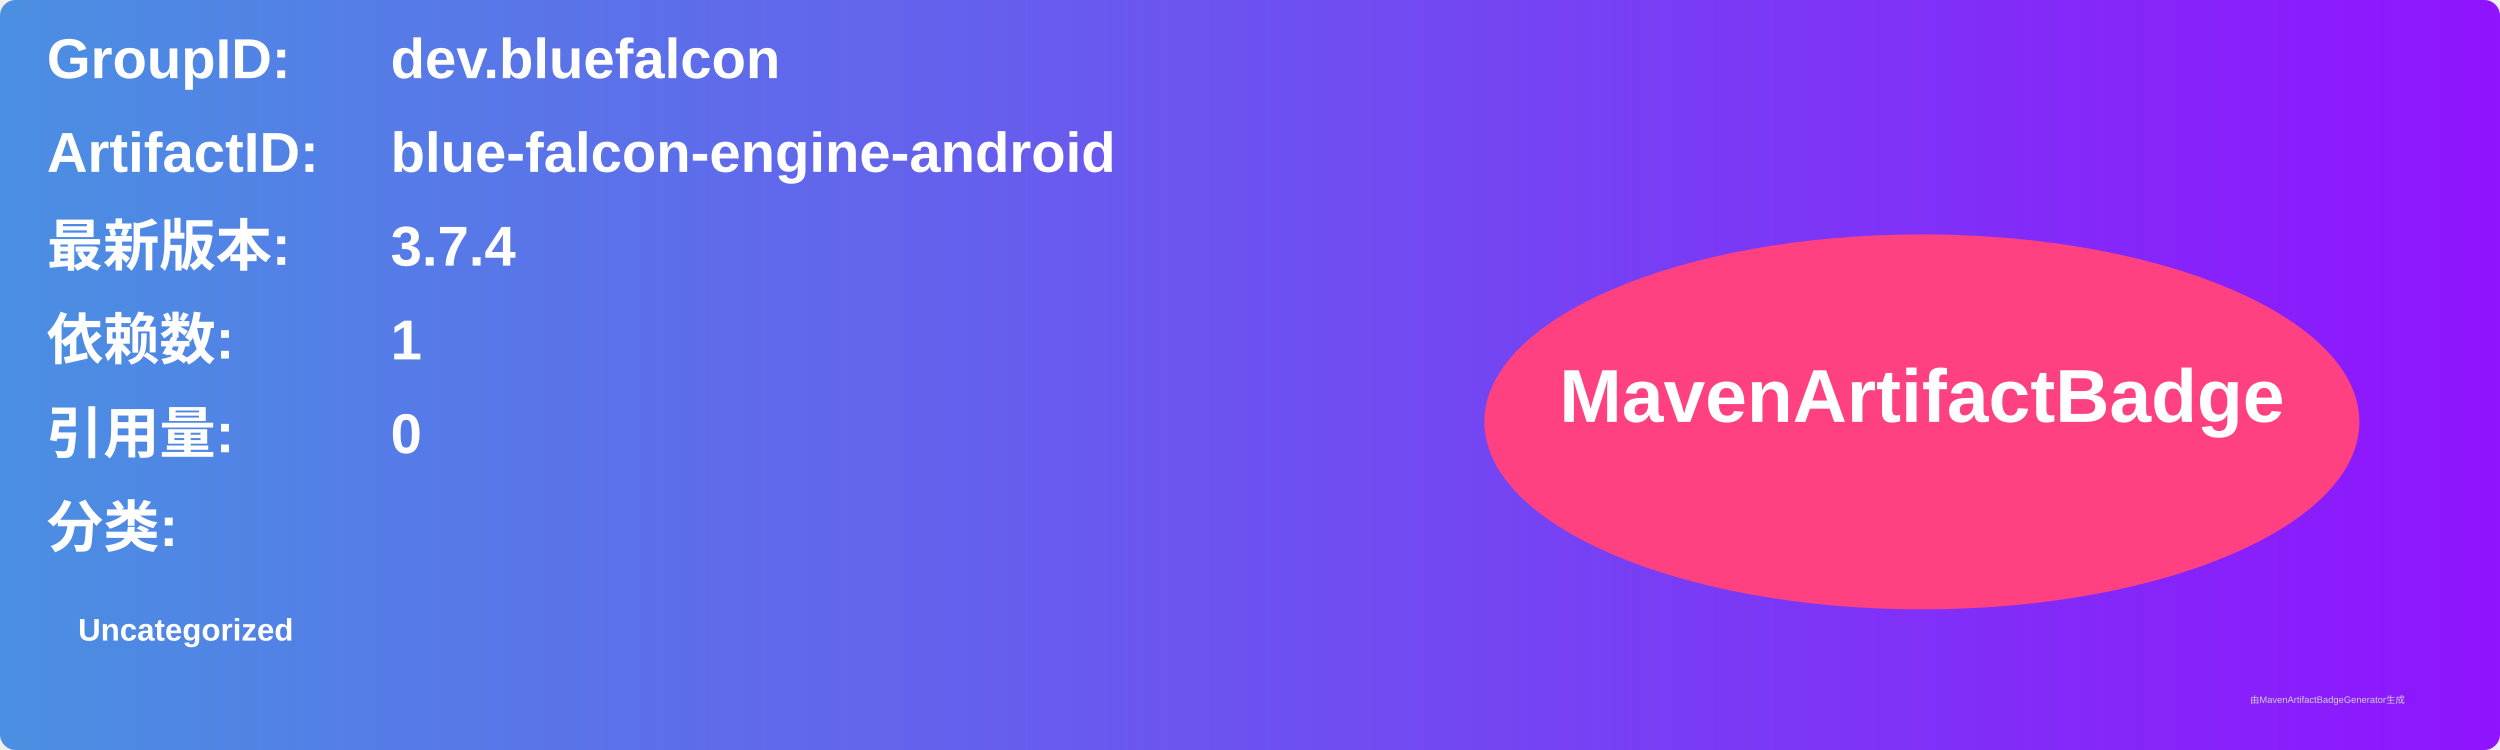
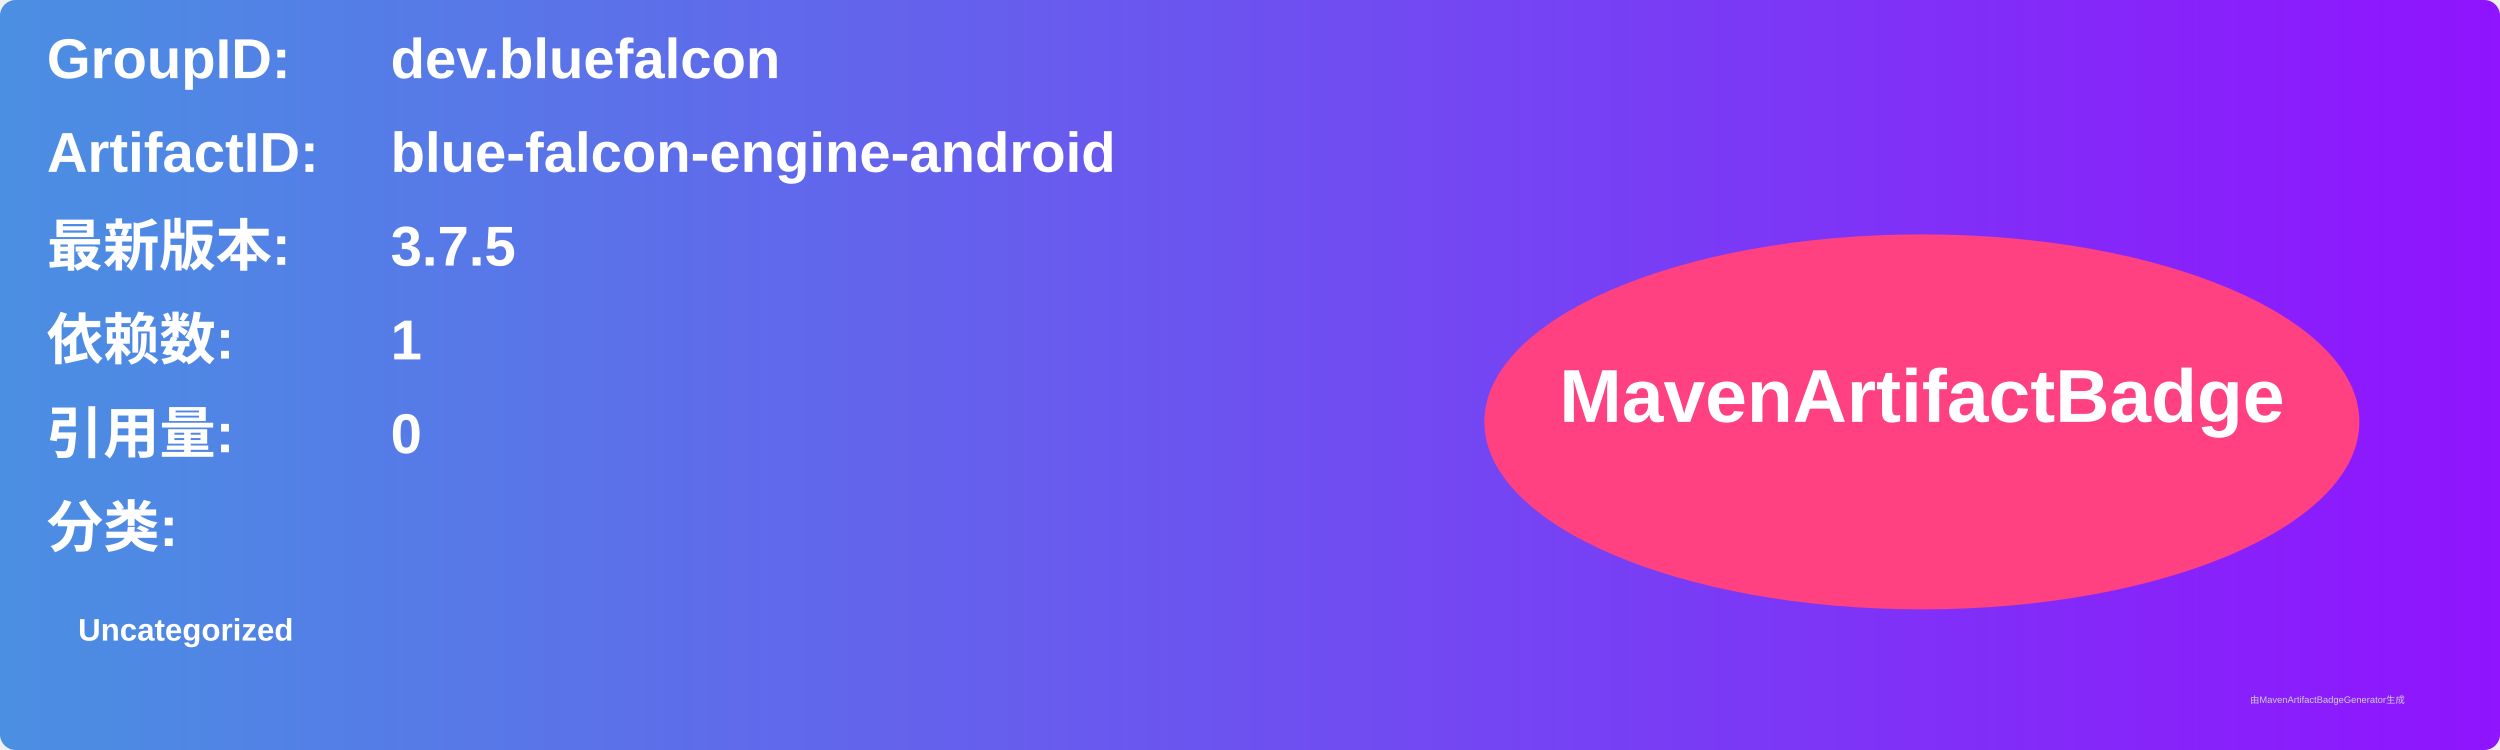
<svg xmlns="http://www.w3.org/2000/svg" width="800" height="240" viewBox="0 0 800 240">
  <linearGradient id="grad" x1="0%" y1="0%" x2="100%" y2="0%">
    <stop offset="0%" stop-color="#4a90e2" />
    <stop offset="100%" stop-color="#9013fe" />
  </linearGradient>
  <rect width="100%" height="100%" rx="5" ry="5" fill="url(#grad)" />
  <g transform="translate(15, 15)">
    <text x="0" y="10" font-family="Arial" font-size="18" fill="white" font-weight="bold" width="260">GroupID:</text>
    <text x="110" y="10" font-family="Arial" font-size="18" fill="white" font-weight="bold" width="460">dev.bluefalcon</text>
    <text x="0" y="40" font-family="Arial" font-size="18" fill="white" font-weight="bold" width="260">ArtifactID:</text>
    <text x="110" y="40" font-family="Arial" font-size="18" fill="white" font-weight="bold" width="460">blue-falcon-engine-android</text>
    <text x="0" y="70" font-family="Arial" font-size="18" fill="white" font-weight="bold">最新版本:</text>
    <text x="110" y="70" font-family="Arial" font-size="18" fill="white" font-weight="bold">
-       <tspan font-weight="bold">3.7.4</tspan>
+       <tspan font-weight="bold">3.7.5</tspan>
    </text>
    <text x="0" y="100" font-family="Arial" font-size="18" fill="white" font-weight="bold">依赖数: </text>
    <text x="110" y="100" font-family="Arial" font-size="18" fill="white">
      <tspan font-weight="bold">1</tspan>
    </text>
    <text x="0" y="130" font-family="Arial" font-size="18" fill="white" font-weight="bold">引用量: </text>
    <text x="110" y="130" font-family="Arial" font-size="18" fill="white">
      <tspan font-weight="bold">0</tspan>
    </text>
    <text x="0" y="160" font-family="Arial" font-size="18" fill="white" font-weight="bold">分类:</text>
    <text x="10" y="190" font-family="Arial" font-size="10" fill="white">
      <tspan font-weight="bold">Uncategorized</tspan>
    </text>
    <ellipse cx="600" cy="120" rx="140" ry="60" fill="#ff4081" />
    <text x="600" y="120" text-anchor="middle" font-family="Arial" font-size="24" fill="white" font-weight="bold">MavenArtifactBadge</text>
  </g>
  <text x="720" y="225" font-family="Arial" font-size="3" fill="#d0d0d0">由MavenArtifactBadgeGenerator生成</text>
</svg>
